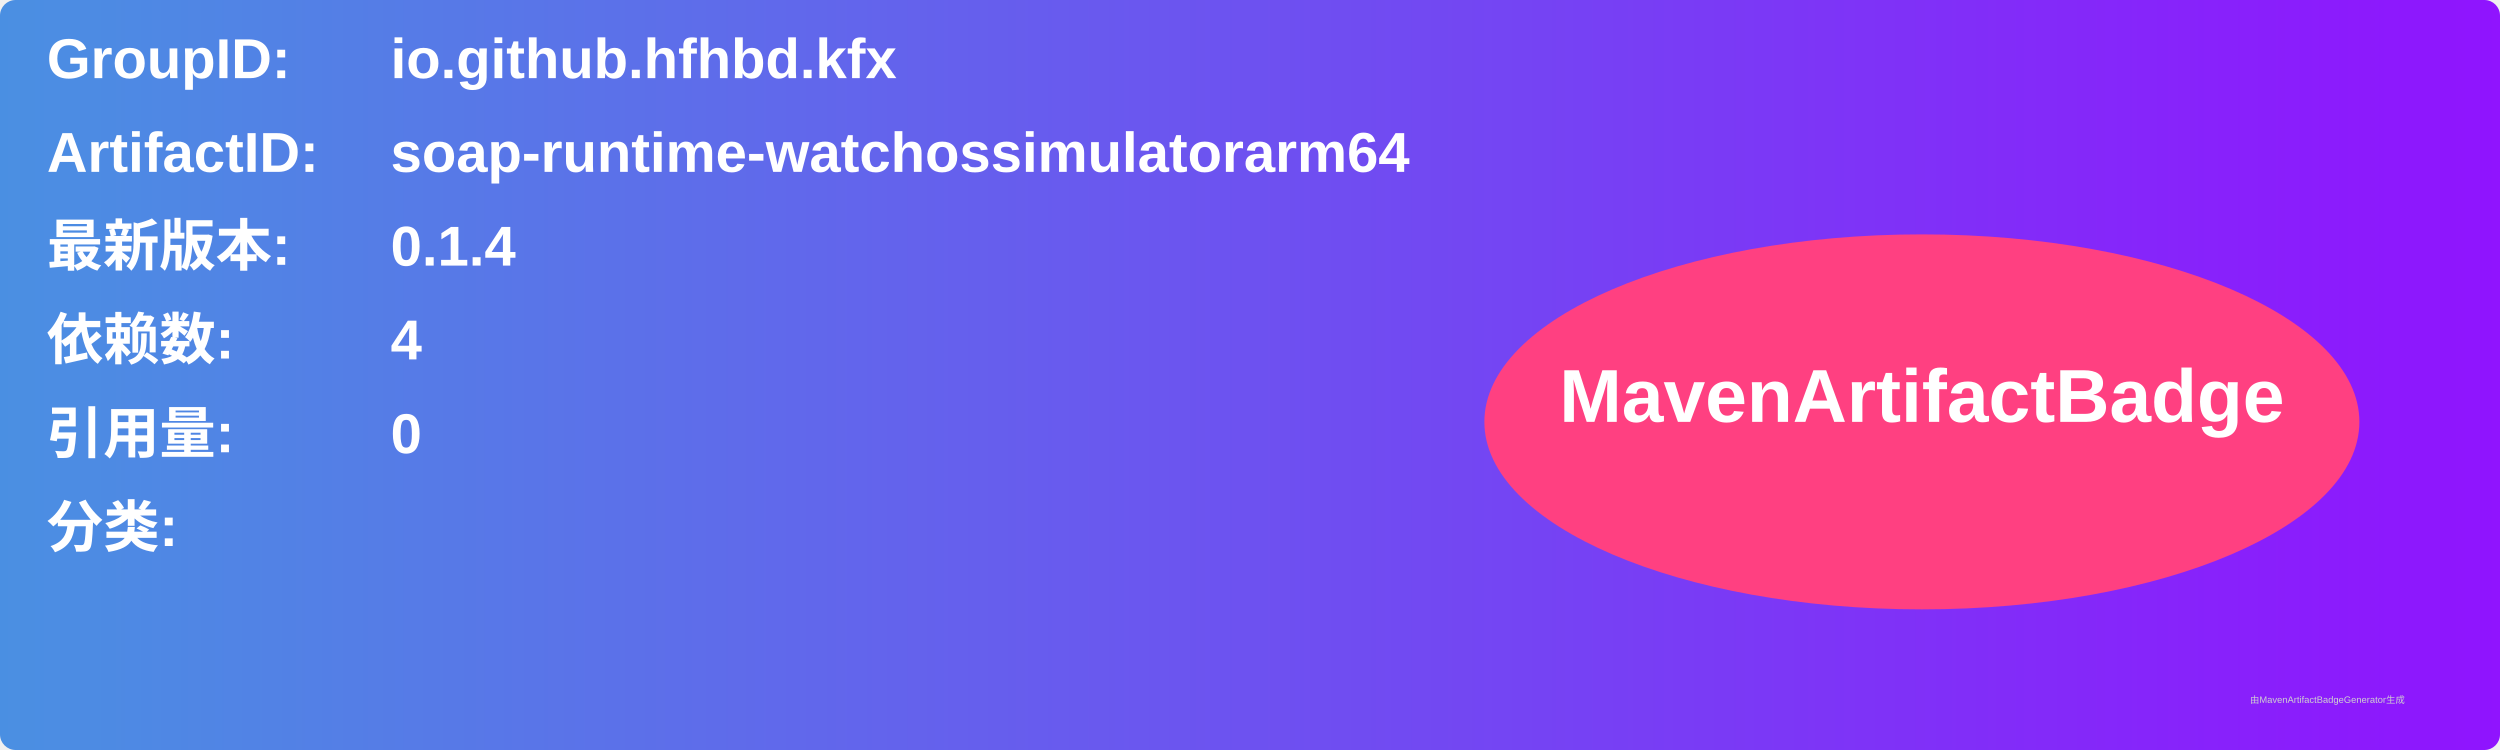
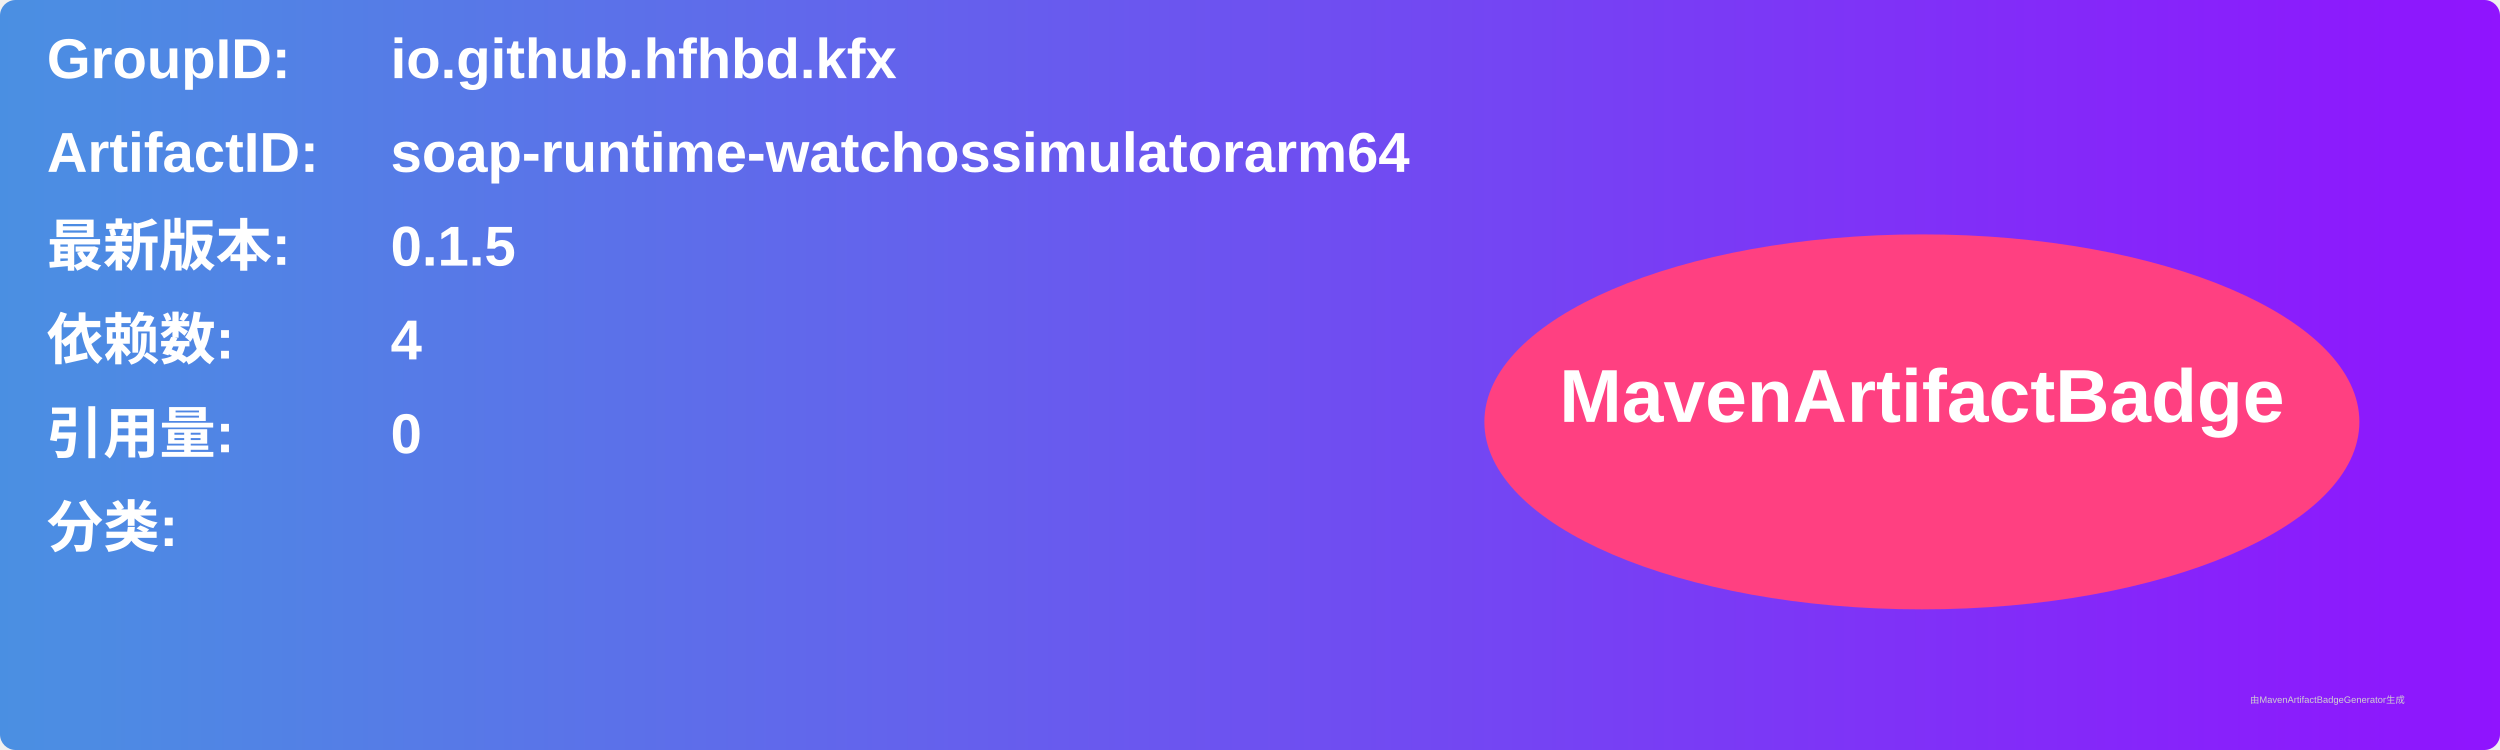
<svg xmlns="http://www.w3.org/2000/svg" width="800" height="240" viewBox="0 0 800 240">
  <linearGradient id="grad" x1="0%" y1="0%" x2="100%" y2="0%">
    <stop offset="0%" stop-color="#4a90e2" />
    <stop offset="100%" stop-color="#9013fe" />
  </linearGradient>
  <rect width="100%" height="100%" rx="5" ry="5" fill="url(#grad)" />
  <g transform="translate(15, 15)">
    <text x="0" y="10" font-family="Arial" font-size="18" fill="white" font-weight="bold" width="260">GroupID:</text>
    <text x="110" y="10" font-family="Arial" font-size="18" fill="white" font-weight="bold" width="460">io.github.hfhbd.kfx</text>
    <text x="0" y="40" font-family="Arial" font-size="18" fill="white" font-weight="bold" width="260">ArtifactID:</text>
    <text x="110" y="40" font-family="Arial" font-size="18" fill="white" font-weight="bold" width="460">soap-runtime-watchossimulatorarm64</text>
    <text x="0" y="70" font-family="Arial" font-size="18" fill="white" font-weight="bold">最新版本:</text>
    <text x="110" y="70" font-family="Arial" font-size="18" fill="white" font-weight="bold">
-       <tspan font-weight="bold">0.1.4</tspan>
+       <tspan font-weight="bold">0.1.5</tspan>
    </text>
    <text x="0" y="100" font-family="Arial" font-size="18" fill="white" font-weight="bold">依赖数: </text>
    <text x="110" y="100" font-family="Arial" font-size="18" fill="white">
      <tspan font-weight="bold">4</tspan>
    </text>
    <text x="0" y="130" font-family="Arial" font-size="18" fill="white" font-weight="bold">引用量: </text>
    <text x="110" y="130" font-family="Arial" font-size="18" fill="white">
      <tspan font-weight="bold">0</tspan>
    </text>
    <text x="0" y="160" font-family="Arial" font-size="18" fill="white" font-weight="bold">分类:</text>
    <text x="10" y="190" font-family="Arial" font-size="10" fill="white">
      <tspan font-weight="bold" />
    </text>
    <ellipse cx="600" cy="120" rx="140" ry="60" fill="#ff4081" />
    <text x="600" y="120" text-anchor="middle" font-family="Arial" font-size="24" fill="white" font-weight="bold">MavenArtifactBadge</text>
  </g>
  <text x="720" y="225" font-family="Arial" font-size="3" fill="#d0d0d0">由MavenArtifactBadgeGenerator生成</text>
</svg>
